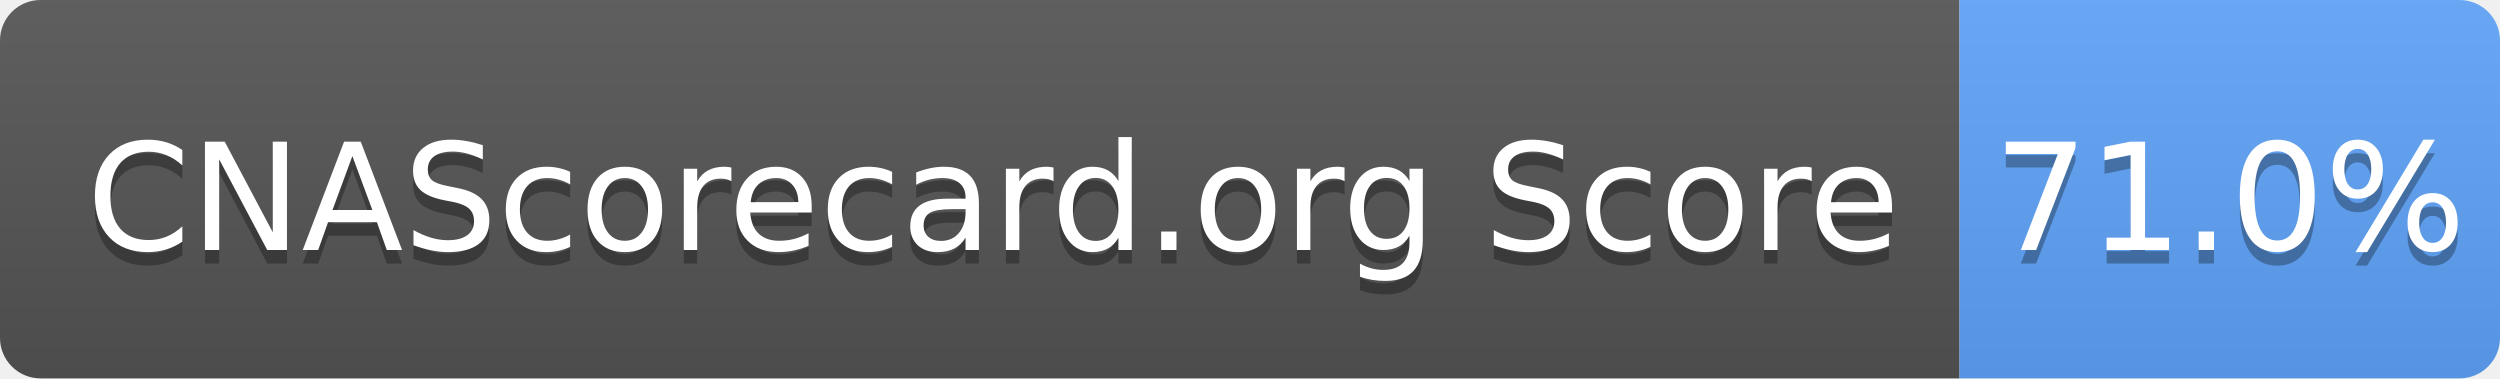
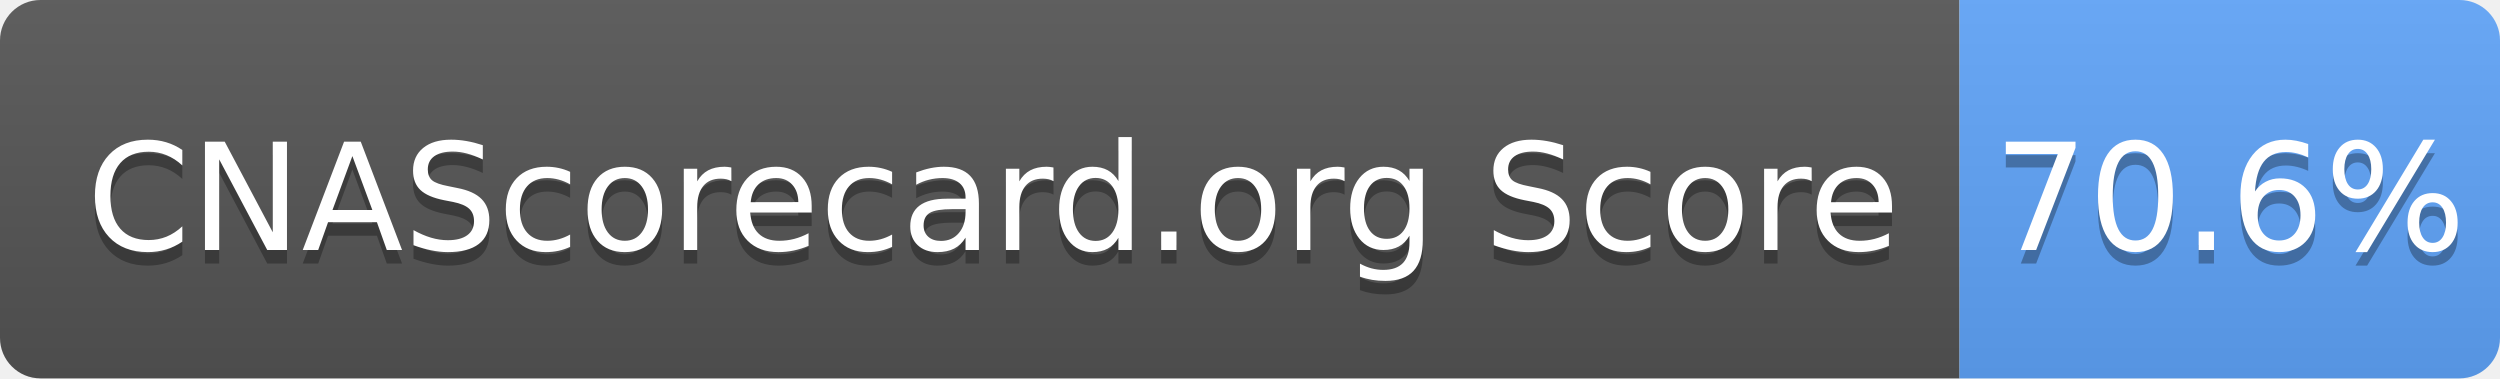
- <svg xmlns="http://www.w3.org/2000/svg" width="185" height="28" role="img" aria-label="CNAScorecard.org Score: 71.0%">
+ <svg xmlns="http://www.w3.org/2000/svg" width="185" height="28" role="img" aria-label="CNAScorecard.org Score: 70.6%">
  <linearGradient id="s" x2="0" y2="100%">
    <stop offset="0" stop-color="#bbb" stop-opacity=".1" />
    <stop offset="1" stop-opacity=".1" />
  </linearGradient>
  <clipPath id="r">
    <rect width="185" height="28" rx="3" fill="#fff" />
  </clipPath>
  <g clip-path="url(#r)">
    <rect width="145" height="28" fill="#555" />
    <rect x="145" width="40" height="28" fill="#60A5FA" />
    <rect width="185" height="28" fill="url(#s)" />
  </g>
  <g fill="#fff" text-anchor="middle" font-family="Verdana,Geneva,DejaVu Sans,sans-serif" text-rendering="geometricPrecision" font-size="110">
    <text aria-hidden="true" x="735" y="195" fill="#010101" fill-opacity=".3" transform="scale(.1)" textLength="1350">CNAScorecard.org Score</text>
    <text x="735" y="185" transform="scale(.1)" fill="#fff" textLength="1350">CNAScorecard.org Score</text>
-     <text aria-hidden="true" x="1650" y="195" fill="#010101" fill-opacity=".3" transform="scale(.1)" textLength="300">71.0%</text>
-     <text x="1650" y="185" transform="scale(.1)" fill="#fff" textLength="300">71.0%</text>
+     <text aria-hidden="true" x="1650" y="195" fill="#010101" fill-opacity=".3" transform="scale(.1)" textLength="300">70.6%</text>
+     <text x="1650" y="185" transform="scale(.1)" fill="#fff" textLength="300">70.6%</text>
  </g>
</svg>
